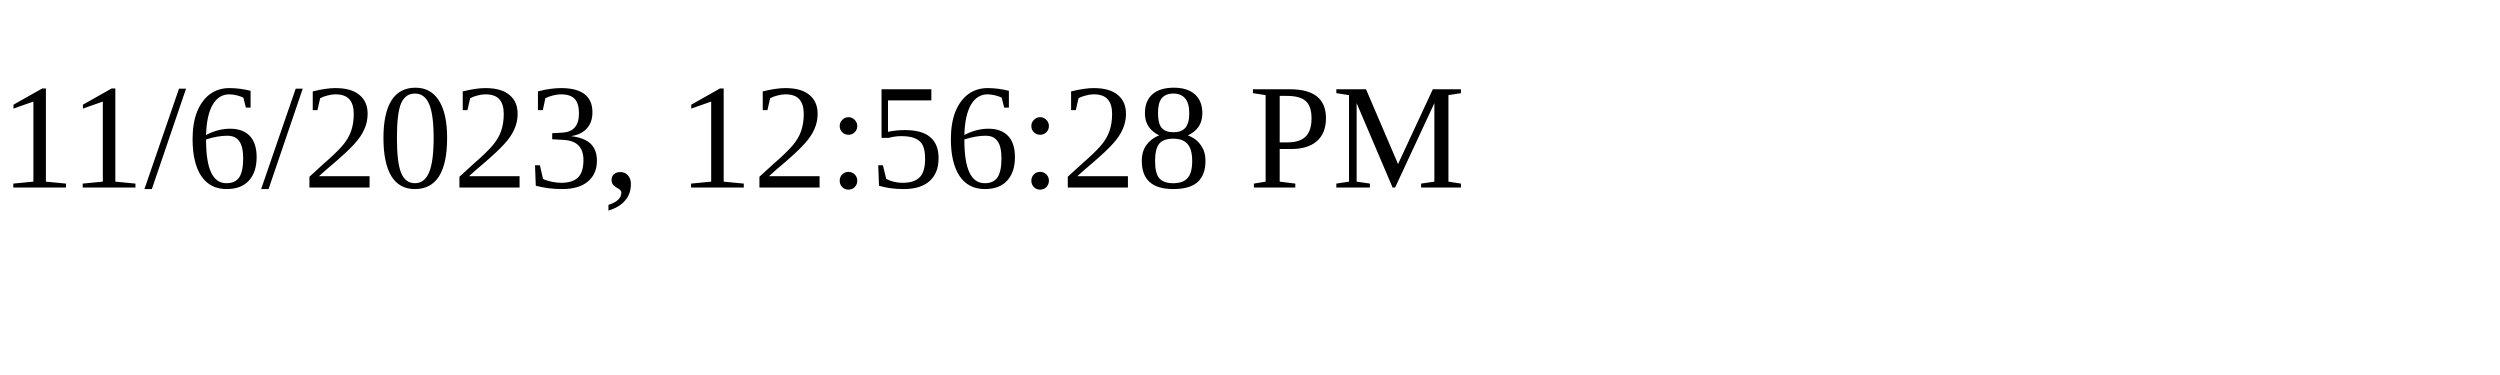
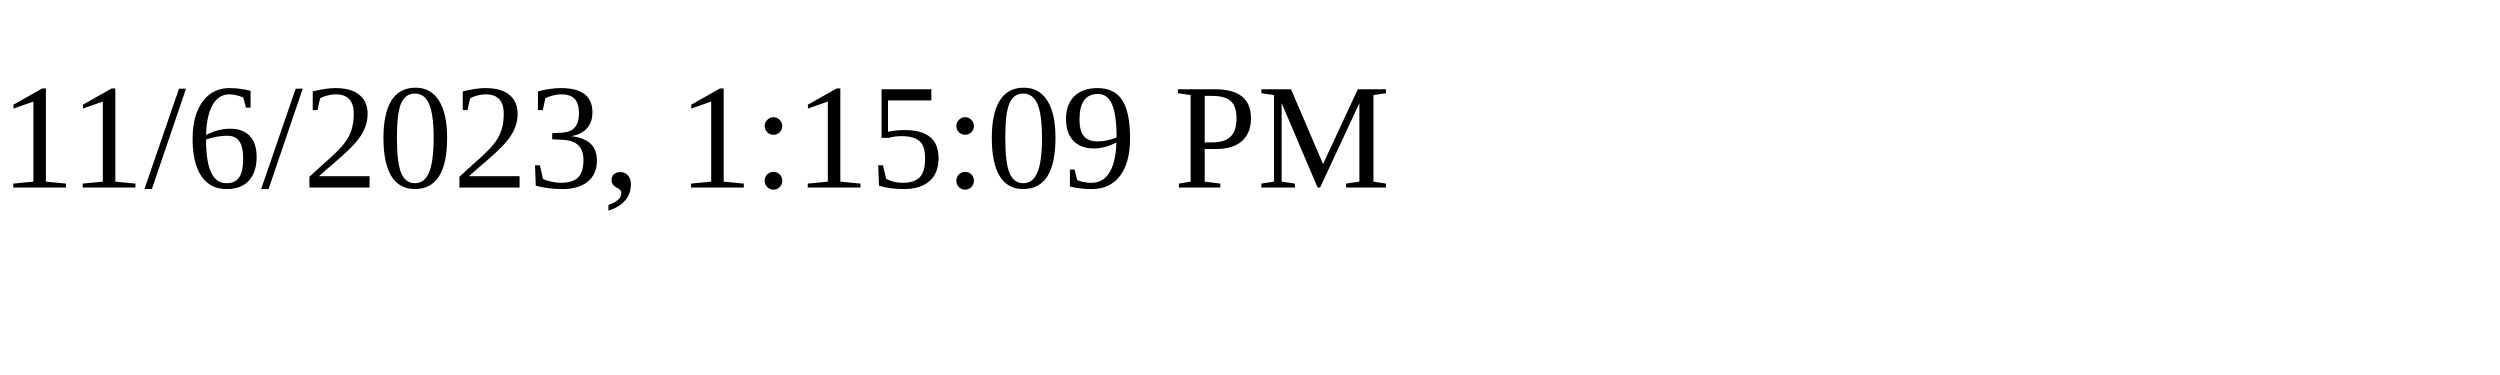
<svg xmlns="http://www.w3.org/2000/svg" height="30" width="200">
-   <text x="0" y="15">11/6/2023, 12:56:28 PM</text>
+   <text x="0" y="15">11/6/2023, 1:15:09 PM</text>
</svg>
